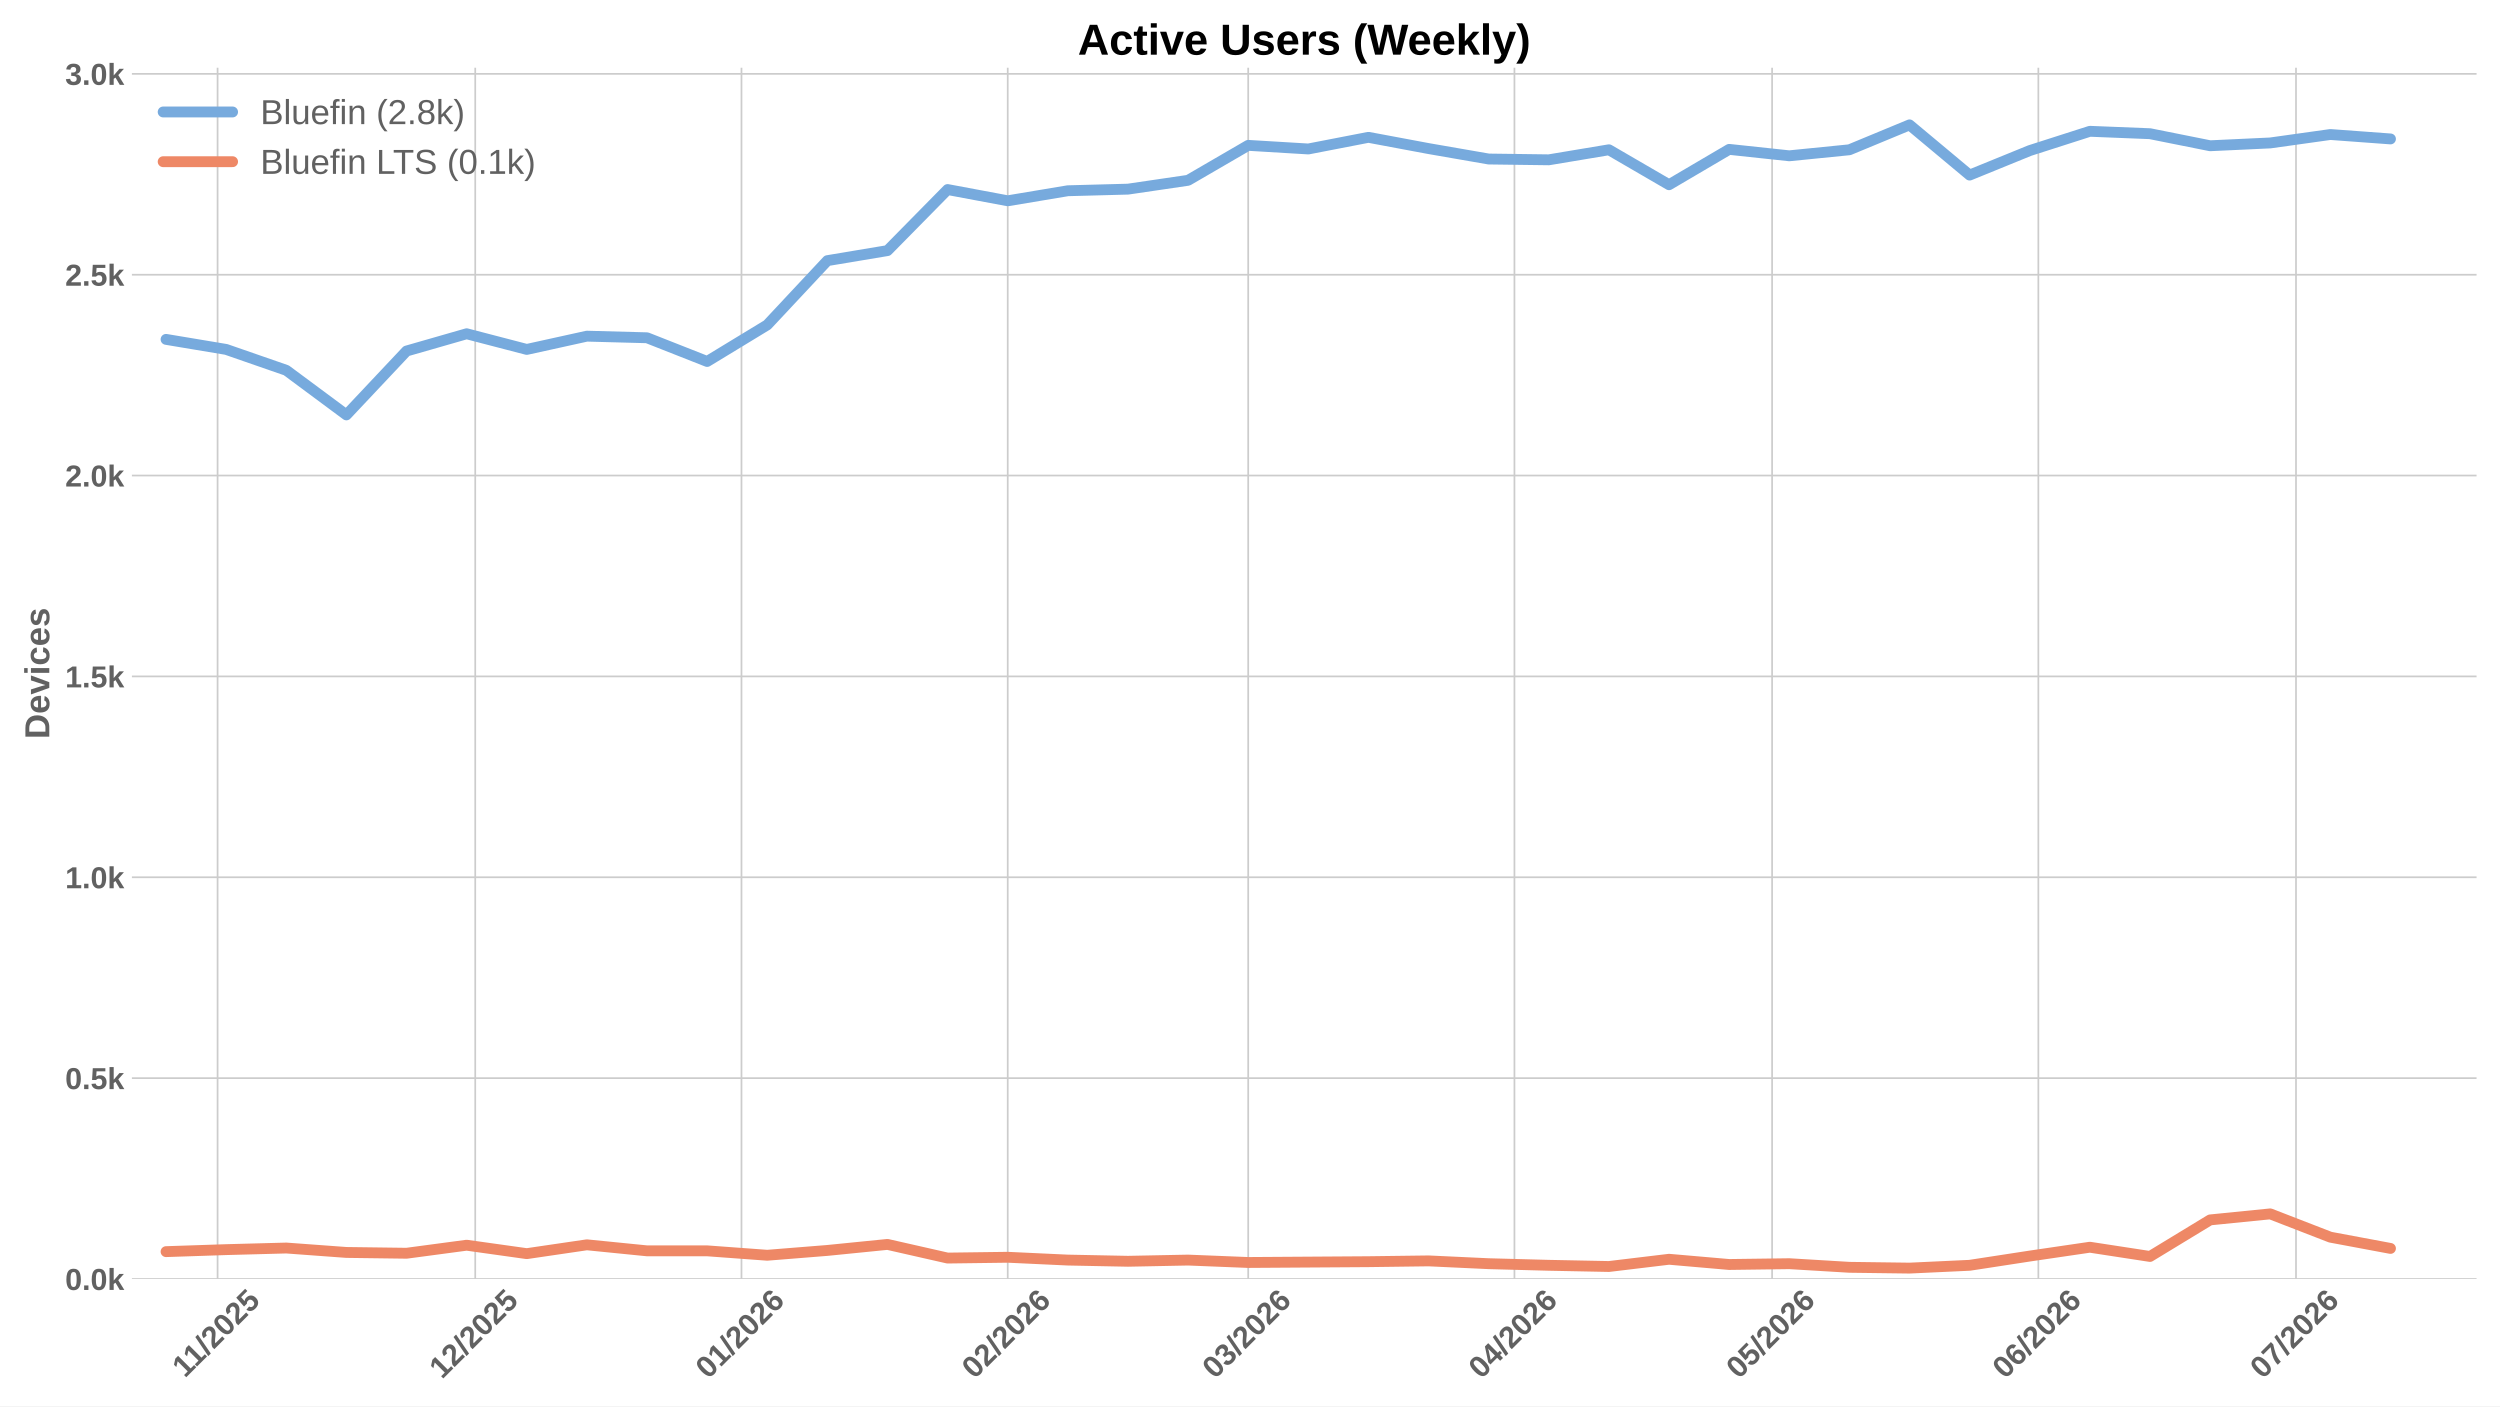
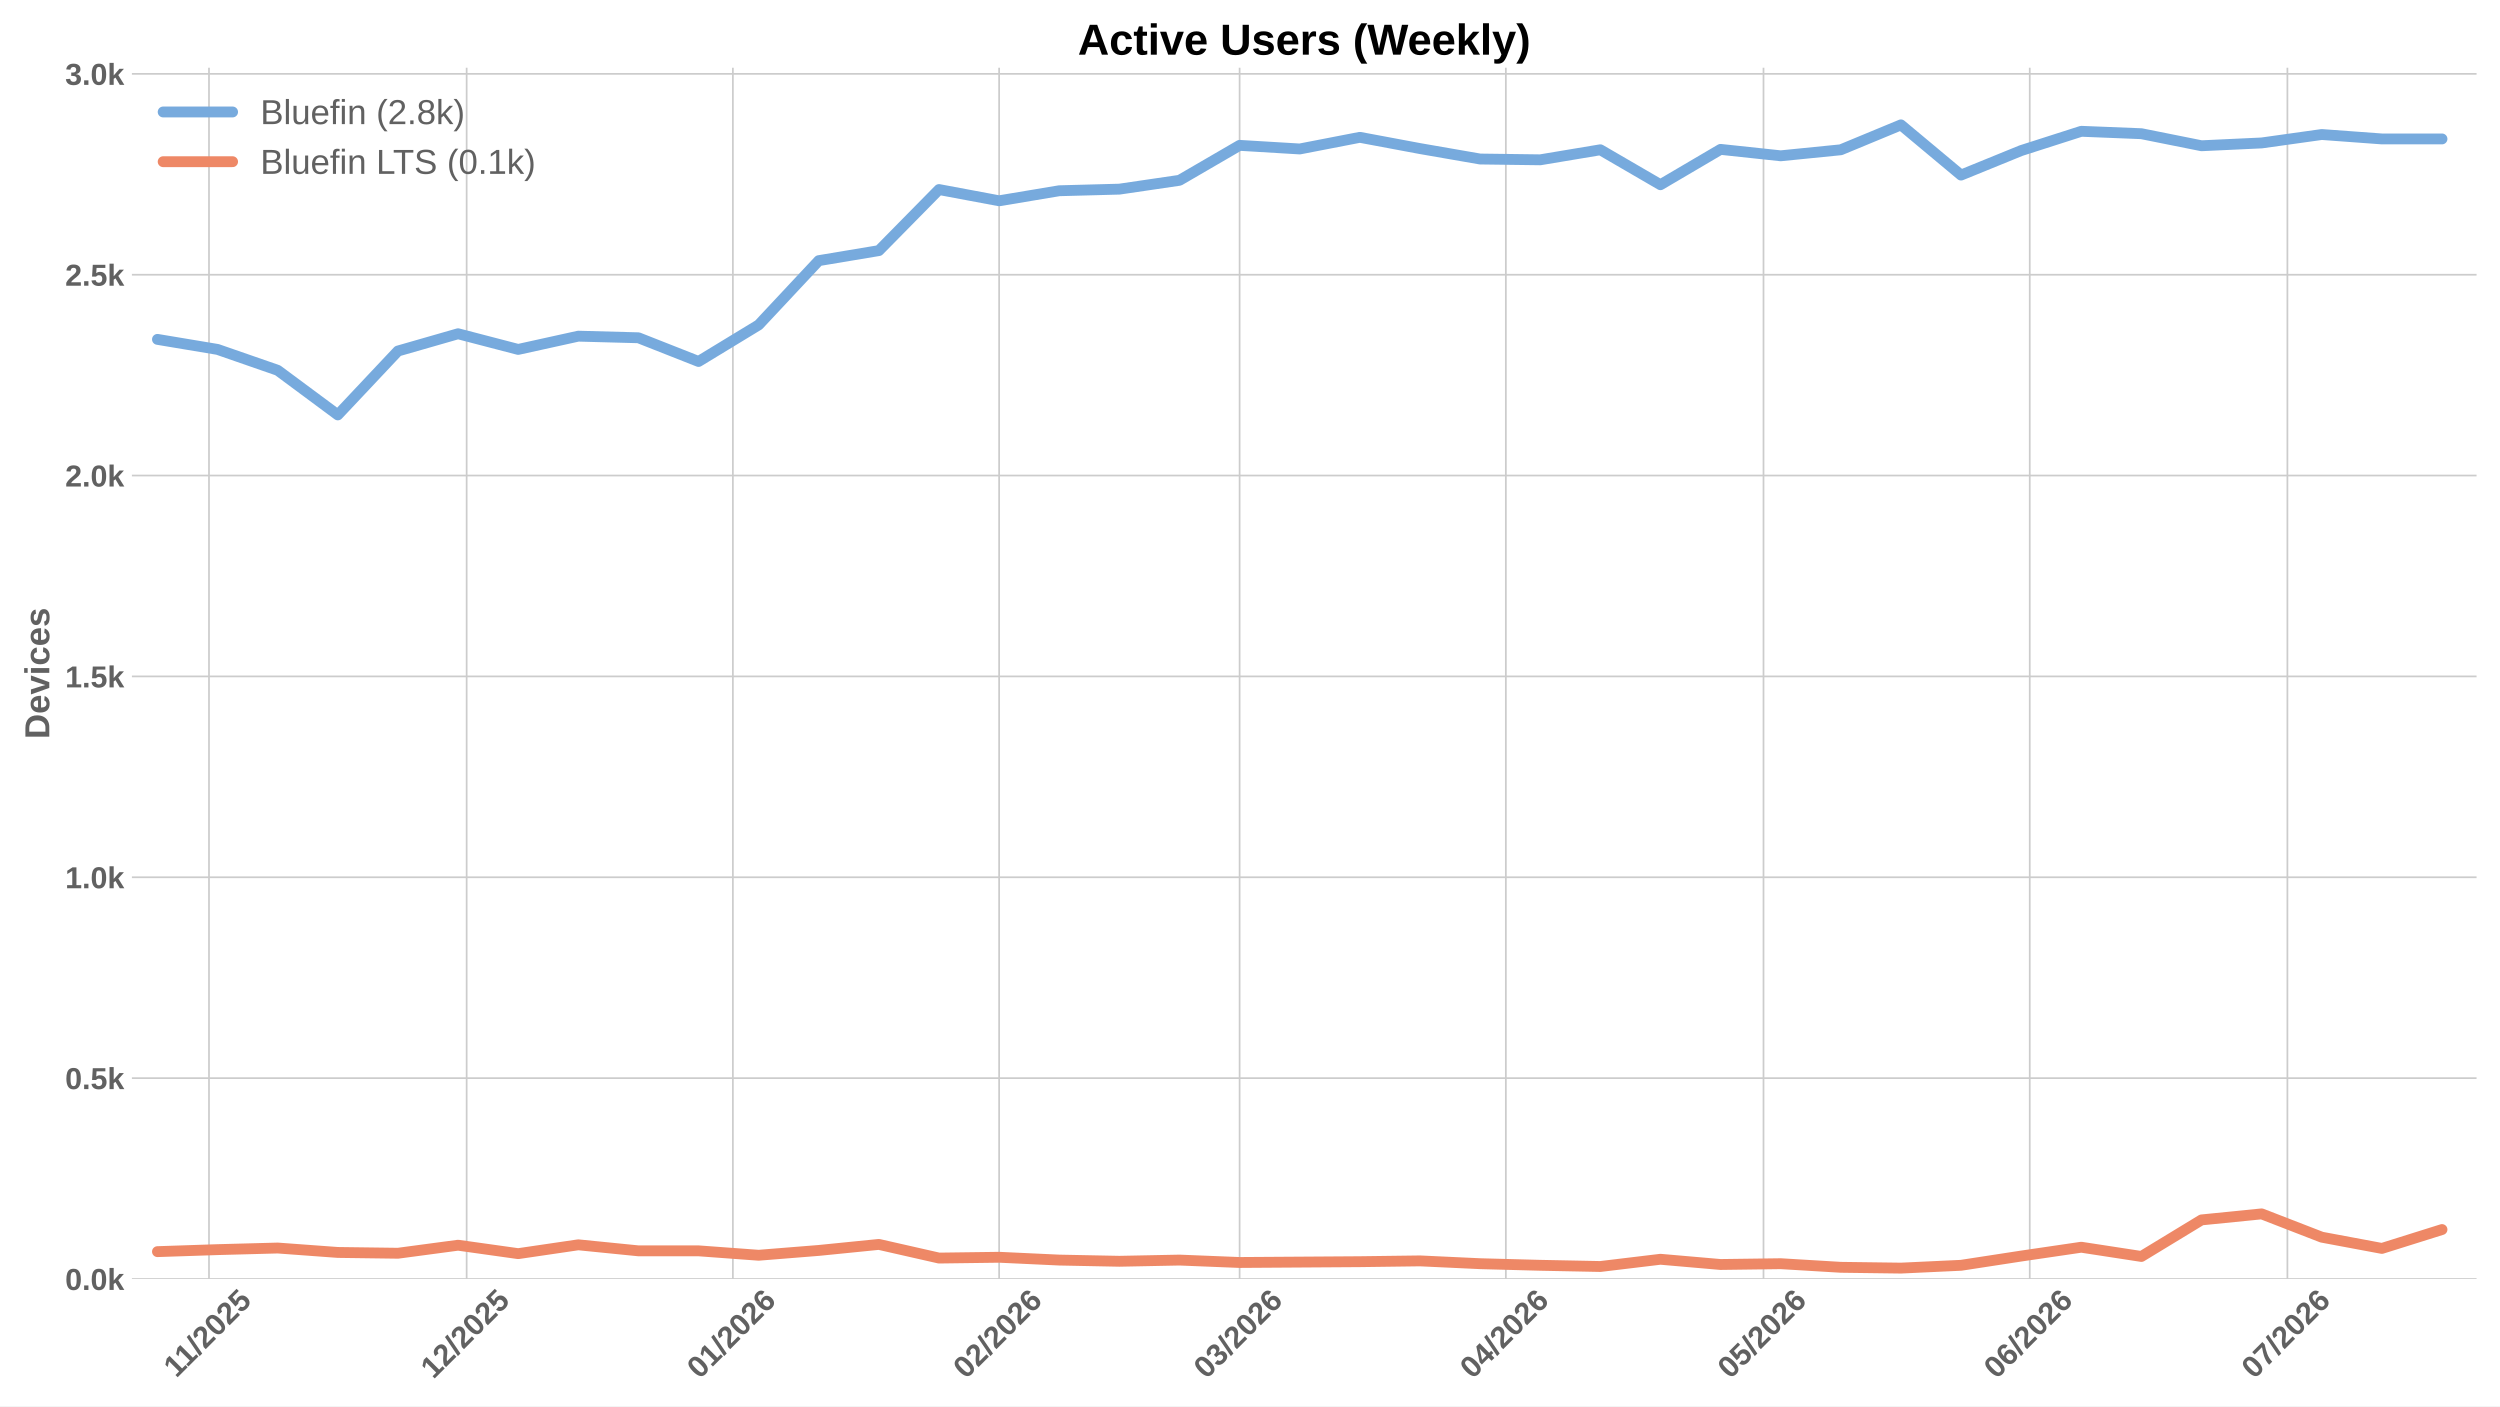
<svg xmlns="http://www.w3.org/2000/svg" xmlns:xlink="http://www.w3.org/1999/xlink" width="1152pt" height="648pt" viewBox="0 0 1152 648" version="1.1">
  <defs>
    <style type="text/css">*{stroke-linejoin: round; stroke-linecap: butt}</style>
  </defs>
  <g id="figure_1">
    <g id="patch_1">
      <path d="M 0 648  L 1152 648  L 1152 0  L 0 0  z " style="fill: #ffffff" />
    </g>
    <g id="axes_1">
      <g id="patch_2">
        <path d="M 60.78 589.343  L 1141.2 589.343  L 1141.2 31.2  L 60.78 31.2  z " style="fill: #ffffff" />
      </g>
      <g id="matplotlib.axis_1">
        <g id="xtick_1">
          <g id="line2d_1">
-             <path d="M 100.262 589.343  L 100.262 31.2  " clip-path="url(#p3556000154)" style="fill: none; stroke: #cccccc; stroke-width: 0.8; stroke-linecap: round" />
+             <path d="M 96.301 589.343  L 96.301 31.2  " clip-path="url(#p2569fd64b0)" style="fill: none; stroke: #cccccc; stroke-width: 0.8; stroke-linecap: round" />
          </g>
          <g id="line2d_2" />
          <g id="text_1">
-             <g style="fill: #616161" transform="translate(85.20426 635.2532) rotate(-45) scale(0.14 -0.14)">
+             <g style="fill: #616161" transform="translate(81.243 635.2532) rotate(-45) scale(0.14 -0.14)">
              <defs>
                <path id="LiberationSans-Bold-31" d="M 403 0  L 403 653  L 1494 653  L 1494 3656  L 438 2997  L 438 3688  L 1541 4403  L 2372 4403  L 2372 653  L 3381 653  L 3381 0  L 403 0  z " transform="scale(0.015625)" />
                <path id="LiberationSans-Bold-2f" d="M 63 -128  L 972 4638  L 1716 4638  L 822 -128  L 63 -128  z " transform="scale(0.015625)" />
                <path id="LiberationSans-Bold-32" d="M 222 0  L 222 609  Q 394 988 711 1347  Q 1028 1706 1509 2097  Q 1972 2472 2158 2715  Q 2344 2959 2344 3194  Q 2344 3769 1766 3769  Q 1484 3769 1336 3617  Q 1188 3466 1144 3163  L 259 3213  Q 334 3825 717 4147  Q 1100 4469 1759 4469  Q 2472 4469 2853 4144  Q 3234 3819 3234 3231  Q 3234 2922 3112 2672  Q 2991 2422 2800 2211  Q 2609 2000 2376 1815  Q 2144 1631 1925 1456  Q 1706 1281 1526 1103  Q 1347 925 1259 722  L 3303 722  L 3303 0  L 222 0  z " transform="scale(0.015625)" />
                <path id="LiberationSans-Bold-30" d="M 3297 2203  Q 3297 1088 2914 512  Q 2531 -63 1766 -63  Q 253 -63 253 2203  Q 253 2994 418 3494  Q 584 3994 915 4231  Q 1247 4469 1791 4469  Q 2572 4469 2934 3903  Q 3297 3338 3297 2203  z M 2416 2203  Q 2416 2813 2356 3150  Q 2297 3488 2165 3634  Q 2034 3781 1784 3781  Q 1519 3781 1383 3632  Q 1247 3484 1189 3148  Q 1131 2813 1131 2203  Q 1131 1600 1192 1261  Q 1253 922 1386 775  Q 1519 628 1772 628  Q 2022 628 2158 783  Q 2294 938 2355 1278  Q 2416 1619 2416 2203  z " transform="scale(0.015625)" />
                <path id="LiberationSans-Bold-35" d="M 3381 1466  Q 3381 766 2945 351  Q 2509 -63 1750 -63  Q 1088 -63 689 235  Q 291 534 197 1100  L 1075 1172  Q 1144 891 1319 762  Q 1494 634 1759 634  Q 2088 634 2283 843  Q 2478 1053 2478 1447  Q 2478 1794 2293 2001  Q 2109 2209 1778 2209  Q 1413 2209 1181 1925  L 325 1925  L 478 4403  L 3125 4403  L 3125 3750  L 1275 3750  L 1203 2638  Q 1522 2919 2000 2919  Q 2628 2919 3004 2528  Q 3381 2138 3381 1466  z " transform="scale(0.015625)" />
              </defs>
              <use xlink:href="#LiberationSans-Bold-31" />
              <use xlink:href="#LiberationSans-Bold-31" transform="translate(50.11523 0)" />
              <use xlink:href="#LiberationSans-Bold-2f" transform="translate(105.7305 0)" />
              <use xlink:href="#LiberationSans-Bold-32" transform="translate(133.5137 0)" />
              <use xlink:href="#LiberationSans-Bold-30" transform="translate(189.1289 0)" />
              <use xlink:href="#LiberationSans-Bold-32" transform="translate(244.7441 0)" />
              <use xlink:href="#LiberationSans-Bold-35" transform="translate(300.3594 0)" />
            </g>
          </g>
        </g>
        <g id="xtick_2">
          <g id="line2d_3">
-             <path d="M 218.99 589.343  L 218.99 31.2  " clip-path="url(#p3556000154)" style="fill: none; stroke: #cccccc; stroke-width: 0.8; stroke-linecap: round" />
+             <path d="M 215.029 589.343  L 215.029 31.2  " clip-path="url(#p2569fd64b0)" style="fill: none; stroke: #cccccc; stroke-width: 0.8; stroke-linecap: round" />
          </g>
          <g id="line2d_4" />
          <g id="text_2">
-             <g style="fill: #616161" transform="translate(203.6595 635.7977) rotate(-45) scale(0.14 -0.14)">
+             <g style="fill: #616161" transform="translate(199.6982 635.7977) rotate(-45) scale(0.14 -0.14)">
              <use xlink:href="#LiberationSans-Bold-31" />
              <use xlink:href="#LiberationSans-Bold-32" transform="translate(55.61523 0)" />
              <use xlink:href="#LiberationSans-Bold-2f" transform="translate(111.2305 0)" />
              <use xlink:href="#LiberationSans-Bold-32" transform="translate(139.0137 0)" />
              <use xlink:href="#LiberationSans-Bold-30" transform="translate(194.6289 0)" />
              <use xlink:href="#LiberationSans-Bold-32" transform="translate(250.2441 0)" />
              <use xlink:href="#LiberationSans-Bold-35" transform="translate(305.8594 0)" />
            </g>
          </g>
        </g>
        <g id="xtick_3">
          <g id="line2d_5">
-             <path d="M 341.675 589.343  L 341.675 31.2  " clip-path="url(#p3556000154)" style="fill: none; stroke: #cccccc; stroke-width: 0.8; stroke-linecap: round" />
+             <path d="M 337.714 589.343  L 337.714 31.2  " clip-path="url(#p2569fd64b0)" style="fill: none; stroke: #cccccc; stroke-width: 0.8; stroke-linecap: round" />
          </g>
          <g id="line2d_6" />
          <g id="text_3">
-             <g style="fill: #616161" transform="translate(326.3446 635.7977) rotate(-45) scale(0.14 -0.14)">
+             <g style="fill: #616161" transform="translate(322.3833 635.7977) rotate(-45) scale(0.14 -0.14)">
              <defs>
                <path id="LiberationSans-Bold-36" d="M 3328 1441  Q 3328 738 2934 337  Q 2541 -63 1847 -63  Q 1069 -63 651 482  Q 234 1028 234 2100  Q 234 3278 657 3873  Q 1081 4469 1869 4469  Q 2428 4469 2751 4222  Q 3075 3975 3209 3456  L 2381 3341  Q 2263 3775 1850 3775  Q 1497 3775 1295 3422  Q 1094 3069 1094 2350  Q 1234 2584 1484 2709  Q 1734 2834 2050 2834  Q 2641 2834 2984 2459  Q 3328 2084 3328 1441  z M 2447 1416  Q 2447 1791 2273 1989  Q 2100 2188 1797 2188  Q 1506 2188 1331 2002  Q 1156 1816 1156 1509  Q 1156 1125 1339 873  Q 1522 622 1819 622  Q 2116 622 2281 833  Q 2447 1044 2447 1416  z " transform="scale(0.015625)" />
              </defs>
              <use xlink:href="#LiberationSans-Bold-30" />
              <use xlink:href="#LiberationSans-Bold-31" transform="translate(55.61523 0)" />
              <use xlink:href="#LiberationSans-Bold-2f" transform="translate(111.2305 0)" />
              <use xlink:href="#LiberationSans-Bold-32" transform="translate(139.0137 0)" />
              <use xlink:href="#LiberationSans-Bold-30" transform="translate(194.6289 0)" />
              <use xlink:href="#LiberationSans-Bold-32" transform="translate(250.2441 0)" />
              <use xlink:href="#LiberationSans-Bold-36" transform="translate(305.8594 0)" />
            </g>
          </g>
        </g>
        <g id="xtick_4">
          <g id="line2d_7">
-             <path d="M 464.36 589.343  L 464.36 31.2  " clip-path="url(#p3556000154)" style="fill: none; stroke: #cccccc; stroke-width: 0.8; stroke-linecap: round" />
+             <path d="M 460.399 589.343  L 460.399 31.2  " clip-path="url(#p2569fd64b0)" style="fill: none; stroke: #cccccc; stroke-width: 0.8; stroke-linecap: round" />
          </g>
          <g id="line2d_8" />
          <g id="text_4">
-             <g style="fill: #616161" transform="translate(449.0296 635.7977) rotate(-45) scale(0.14 -0.14)">
+             <g style="fill: #616161" transform="translate(445.0683 635.7977) rotate(-45) scale(0.14 -0.14)">
              <use xlink:href="#LiberationSans-Bold-30" />
              <use xlink:href="#LiberationSans-Bold-32" transform="translate(55.61523 0)" />
              <use xlink:href="#LiberationSans-Bold-2f" transform="translate(111.2305 0)" />
              <use xlink:href="#LiberationSans-Bold-32" transform="translate(139.0137 0)" />
              <use xlink:href="#LiberationSans-Bold-30" transform="translate(194.6289 0)" />
              <use xlink:href="#LiberationSans-Bold-32" transform="translate(250.2441 0)" />
              <use xlink:href="#LiberationSans-Bold-36" transform="translate(305.8594 0)" />
            </g>
          </g>
        </g>
        <g id="xtick_5">
          <g id="line2d_9">
-             <path d="M 575.172 589.343  L 575.172 31.2  " clip-path="url(#p3556000154)" style="fill: none; stroke: #cccccc; stroke-width: 0.8; stroke-linecap: round" />
+             <path d="M 571.211 589.343  L 571.211 31.2  " clip-path="url(#p2569fd64b0)" style="fill: none; stroke: #cccccc; stroke-width: 0.8; stroke-linecap: round" />
          </g>
          <g id="line2d_10" />
          <g id="text_5">
-             <g style="fill: #616161" transform="translate(559.8419 635.7977) rotate(-45) scale(0.14 -0.14)">
+             <g style="fill: #616161" transform="translate(555.8807 635.7977) rotate(-45) scale(0.14 -0.14)">
              <defs>
                <path id="LiberationSans-Bold-33" d="M 3328 1222  Q 3328 603 2922 265  Q 2516 -72 1766 -72  Q 1056 -72 637 254  Q 219 581 147 1197  L 1041 1275  Q 1125 641 1763 641  Q 2078 641 2253 797  Q 2428 953 2428 1275  Q 2428 1569 2215 1725  Q 2003 1881 1584 1881  L 1278 1881  L 1278 2591  L 1566 2591  Q 1944 2591 2134 2745  Q 2325 2900 2325 3188  Q 2325 3459 2173 3614  Q 2022 3769 1731 3769  Q 1459 3769 1292 3619  Q 1125 3469 1100 3194  L 222 3256  Q 291 3825 694 4147  Q 1097 4469 1747 4469  Q 2438 4469 2827 4158  Q 3216 3847 3216 3297  Q 3216 2884 2973 2618  Q 2731 2353 2275 2266  L 2275 2253  Q 2781 2194 3054 1920  Q 3328 1647 3328 1222  z " transform="scale(0.015625)" />
              </defs>
              <use xlink:href="#LiberationSans-Bold-30" />
              <use xlink:href="#LiberationSans-Bold-33" transform="translate(55.61523 0)" />
              <use xlink:href="#LiberationSans-Bold-2f" transform="translate(111.2305 0)" />
              <use xlink:href="#LiberationSans-Bold-32" transform="translate(139.0137 0)" />
              <use xlink:href="#LiberationSans-Bold-30" transform="translate(194.6289 0)" />
              <use xlink:href="#LiberationSans-Bold-32" transform="translate(250.2441 0)" />
              <use xlink:href="#LiberationSans-Bold-36" transform="translate(305.8594 0)" />
            </g>
          </g>
        </g>
        <g id="xtick_6">
          <g id="line2d_11">
-             <path d="M 697.857 589.343  L 697.857 31.2  " clip-path="url(#p3556000154)" style="fill: none; stroke: #cccccc; stroke-width: 0.8; stroke-linecap: round" />
+             <path d="M 693.896 589.343  L 693.896 31.2  " clip-path="url(#p2569fd64b0)" style="fill: none; stroke: #cccccc; stroke-width: 0.8; stroke-linecap: round" />
          </g>
          <g id="line2d_12" />
          <g id="text_6">
-             <g style="fill: #616161" transform="translate(682.527 635.7977) rotate(-45) scale(0.14 -0.14)">
+             <g style="fill: #616161" transform="translate(678.5657 635.7977) rotate(-45) scale(0.14 -0.14)">
              <defs>
                <path id="LiberationSans-Bold-34" d="M 2938 897  L 2938 0  L 2100 0  L 2100 897  L 97 897  L 97 1556  L 1956 4403  L 2938 4403  L 2938 1550  L 3525 1550  L 3525 897  L 2938 897  z M 2100 2991  Q 2100 3159 2111 3356  Q 2122 3553 2128 3609  Q 2047 3434 1834 3103  L 813 1550  L 2100 1550  L 2100 2991  z " transform="scale(0.015625)" />
              </defs>
              <use xlink:href="#LiberationSans-Bold-30" />
              <use xlink:href="#LiberationSans-Bold-34" transform="translate(55.61523 0)" />
              <use xlink:href="#LiberationSans-Bold-2f" transform="translate(111.2305 0)" />
              <use xlink:href="#LiberationSans-Bold-32" transform="translate(139.0137 0)" />
              <use xlink:href="#LiberationSans-Bold-30" transform="translate(194.6289 0)" />
              <use xlink:href="#LiberationSans-Bold-32" transform="translate(250.2441 0)" />
              <use xlink:href="#LiberationSans-Bold-36" transform="translate(305.8594 0)" />
            </g>
          </g>
        </g>
        <g id="xtick_7">
          <g id="line2d_13">
-             <path d="M 816.585 589.343  L 816.585 31.2  " clip-path="url(#p3556000154)" style="fill: none; stroke: #cccccc; stroke-width: 0.8; stroke-linecap: round" />
+             <path d="M 812.623 589.343  L 812.623 31.2  " clip-path="url(#p2569fd64b0)" style="fill: none; stroke: #cccccc; stroke-width: 0.8; stroke-linecap: round" />
          </g>
          <g id="line2d_14" />
          <g id="text_7">
-             <g style="fill: #616161" transform="translate(801.2544 635.7977) rotate(-45) scale(0.14 -0.14)">
+             <g style="fill: #616161" transform="translate(797.2932 635.7977) rotate(-45) scale(0.14 -0.14)">
              <use xlink:href="#LiberationSans-Bold-30" />
              <use xlink:href="#LiberationSans-Bold-35" transform="translate(55.61523 0)" />
              <use xlink:href="#LiberationSans-Bold-2f" transform="translate(111.2305 0)" />
              <use xlink:href="#LiberationSans-Bold-32" transform="translate(139.0137 0)" />
              <use xlink:href="#LiberationSans-Bold-30" transform="translate(194.6289 0)" />
              <use xlink:href="#LiberationSans-Bold-32" transform="translate(250.2441 0)" />
              <use xlink:href="#LiberationSans-Bold-36" transform="translate(305.8594 0)" />
            </g>
          </g>
        </g>
        <g id="xtick_8">
          <g id="line2d_15">
-             <path d="M 939.27 589.343  L 939.27 31.2  " clip-path="url(#p3556000154)" style="fill: none; stroke: #cccccc; stroke-width: 0.8; stroke-linecap: round" />
+             <path d="M 935.309 589.343  L 935.309 31.2  " clip-path="url(#p2569fd64b0)" style="fill: none; stroke: #cccccc; stroke-width: 0.8; stroke-linecap: round" />
          </g>
          <g id="line2d_16" />
          <g id="text_8">
-             <g style="fill: #616161" transform="translate(923.9395 635.7977) rotate(-45) scale(0.14 -0.14)">
+             <g style="fill: #616161" transform="translate(919.9782 635.7977) rotate(-45) scale(0.14 -0.14)">
              <use xlink:href="#LiberationSans-Bold-30" />
              <use xlink:href="#LiberationSans-Bold-36" transform="translate(55.61523 0)" />
              <use xlink:href="#LiberationSans-Bold-2f" transform="translate(111.2305 0)" />
              <use xlink:href="#LiberationSans-Bold-32" transform="translate(139.0137 0)" />
              <use xlink:href="#LiberationSans-Bold-30" transform="translate(194.6289 0)" />
              <use xlink:href="#LiberationSans-Bold-32" transform="translate(250.2441 0)" />
              <use xlink:href="#LiberationSans-Bold-36" transform="translate(305.8594 0)" />
            </g>
          </g>
        </g>
        <g id="xtick_9">
          <g id="line2d_17">
-             <path d="M 1057.997 589.343  L 1057.997 31.2  " clip-path="url(#p3556000154)" style="fill: none; stroke: #cccccc; stroke-width: 0.8; stroke-linecap: round" />
+             <path d="M 1054.036 589.343  L 1054.036 31.2  " clip-path="url(#p2569fd64b0)" style="fill: none; stroke: #cccccc; stroke-width: 0.8; stroke-linecap: round" />
          </g>
          <g id="line2d_18" />
          <g id="text_9">
-             <g style="fill: #616161" transform="translate(1042.667 635.7977) rotate(-45) scale(0.14 -0.14)">
+             <g style="fill: #616161" transform="translate(1038.706 635.7977) rotate(-45) scale(0.14 -0.14)">
              <defs>
                <path id="LiberationSans-Bold-37" d="M 3278 3706  Q 2981 3238 2717 2797  Q 2453 2356 2256 1911  Q 2059 1466 1945 995  Q 1831 525 1831 0  L 916 0  Q 916 550 1059 1064  Q 1203 1578 1475 2111  Q 1747 2644 2463 3681  L 275 3681  L 275 4403  L 3278 4403  L 3278 3706  z " transform="scale(0.015625)" />
              </defs>
              <use xlink:href="#LiberationSans-Bold-30" />
              <use xlink:href="#LiberationSans-Bold-37" transform="translate(55.61523 0)" />
              <use xlink:href="#LiberationSans-Bold-2f" transform="translate(111.2305 0)" />
              <use xlink:href="#LiberationSans-Bold-32" transform="translate(139.0137 0)" />
              <use xlink:href="#LiberationSans-Bold-30" transform="translate(194.6289 0)" />
              <use xlink:href="#LiberationSans-Bold-32" transform="translate(250.2441 0)" />
              <use xlink:href="#LiberationSans-Bold-36" transform="translate(305.8594 0)" />
            </g>
          </g>
        </g>
      </g>
      <g id="matplotlib.axis_2">
        <g id="ytick_1">
          <g id="line2d_19">
-             <path d="M 60.78 589.343  L 1141.2 589.343  " clip-path="url(#p3556000154)" style="fill: none; stroke: #cccccc; stroke-width: 0.8; stroke-linecap: round" />
+             <path d="M 60.78 589.343  L 1141.2 589.343  " clip-path="url(#p2569fd64b0)" style="fill: none; stroke: #cccccc; stroke-width: 0.8; stroke-linecap: round" />
          </g>
          <g id="line2d_20" />
          <g id="text_10">
            <g style="fill: #616161" transform="translate(30.03469 594.416) scale(0.14 -0.14)">
              <defs>
                <path id="LiberationSans-Bold-2e" d="M 434 0  L 434 953  L 1338 953  L 1338 0  L 434 0  z " transform="scale(0.015625)" />
                <path id="LiberationSans-Bold-6b" d="M 2606 0  L 1703 1531  L 1325 1269  L 1325 0  L 447 0  L 447 4638  L 1325 4638  L 1325 1981  L 2531 3381  L 3475 3381  L 2288 2063  L 3566 0  L 2606 0  z " transform="scale(0.015625)" />
              </defs>
              <use xlink:href="#LiberationSans-Bold-30" />
              <use xlink:href="#LiberationSans-Bold-2e" transform="translate(55.61523 0)" />
              <use xlink:href="#LiberationSans-Bold-30" transform="translate(83.39844 0)" />
              <use xlink:href="#LiberationSans-Bold-6b" transform="translate(139.0137 0)" />
            </g>
          </g>
        </g>
        <g id="ytick_2">
          <g id="line2d_21">
-             <path d="M 60.78 496.791  L 1141.2 496.791  " clip-path="url(#p3556000154)" style="fill: none; stroke: #cccccc; stroke-width: 0.8; stroke-linecap: round" />
+             <path d="M 60.78 496.791  L 1141.2 496.791  " clip-path="url(#p2569fd64b0)" style="fill: none; stroke: #cccccc; stroke-width: 0.8; stroke-linecap: round" />
          </g>
          <g id="line2d_22" />
          <g id="text_11">
            <g style="fill: #616161" transform="translate(30.03469 501.8642) scale(0.14 -0.14)">
              <use xlink:href="#LiberationSans-Bold-30" />
              <use xlink:href="#LiberationSans-Bold-2e" transform="translate(55.61523 0)" />
              <use xlink:href="#LiberationSans-Bold-35" transform="translate(83.39844 0)" />
              <use xlink:href="#LiberationSans-Bold-6b" transform="translate(139.0137 0)" />
            </g>
          </g>
        </g>
        <g id="ytick_3">
          <g id="line2d_23">
-             <path d="M 60.78 404.239  L 1141.2 404.239  " clip-path="url(#p3556000154)" style="fill: none; stroke: #cccccc; stroke-width: 0.8; stroke-linecap: round" />
+             <path d="M 60.78 404.239  L 1141.2 404.239  " clip-path="url(#p2569fd64b0)" style="fill: none; stroke: #cccccc; stroke-width: 0.8; stroke-linecap: round" />
          </g>
          <g id="line2d_24" />
          <g id="text_12">
            <g style="fill: #616161" transform="translate(30.03469 409.3123) scale(0.14 -0.14)">
              <use xlink:href="#LiberationSans-Bold-31" />
              <use xlink:href="#LiberationSans-Bold-2e" transform="translate(55.61523 0)" />
              <use xlink:href="#LiberationSans-Bold-30" transform="translate(83.39844 0)" />
              <use xlink:href="#LiberationSans-Bold-6b" transform="translate(139.0137 0)" />
            </g>
          </g>
        </g>
        <g id="ytick_4">
          <g id="line2d_25">
-             <path d="M 60.78 311.688  L 1141.2 311.688  " clip-path="url(#p3556000154)" style="fill: none; stroke: #cccccc; stroke-width: 0.8; stroke-linecap: round" />
+             <path d="M 60.78 311.688  L 1141.2 311.688  " clip-path="url(#p2569fd64b0)" style="fill: none; stroke: #cccccc; stroke-width: 0.8; stroke-linecap: round" />
          </g>
          <g id="line2d_26" />
          <g id="text_13">
            <g style="fill: #616161" transform="translate(30.03469 316.7605) scale(0.14 -0.14)">
              <use xlink:href="#LiberationSans-Bold-31" />
              <use xlink:href="#LiberationSans-Bold-2e" transform="translate(55.61523 0)" />
              <use xlink:href="#LiberationSans-Bold-35" transform="translate(83.39844 0)" />
              <use xlink:href="#LiberationSans-Bold-6b" transform="translate(139.0137 0)" />
            </g>
          </g>
        </g>
        <g id="ytick_5">
          <g id="line2d_27">
-             <path d="M 60.78 219.136  L 1141.2 219.136  " clip-path="url(#p3556000154)" style="fill: none; stroke: #cccccc; stroke-width: 0.8; stroke-linecap: round" />
+             <path d="M 60.78 219.136  L 1141.2 219.136  " clip-path="url(#p2569fd64b0)" style="fill: none; stroke: #cccccc; stroke-width: 0.8; stroke-linecap: round" />
          </g>
          <g id="line2d_28" />
          <g id="text_14">
            <g style="fill: #616161" transform="translate(30.03469 224.2086) scale(0.14 -0.14)">
              <use xlink:href="#LiberationSans-Bold-32" />
              <use xlink:href="#LiberationSans-Bold-2e" transform="translate(55.61523 0)" />
              <use xlink:href="#LiberationSans-Bold-30" transform="translate(83.39844 0)" />
              <use xlink:href="#LiberationSans-Bold-6b" transform="translate(139.0137 0)" />
            </g>
          </g>
        </g>
        <g id="ytick_6">
          <g id="line2d_29">
-             <path d="M 60.78 126.584  L 1141.2 126.584  " clip-path="url(#p3556000154)" style="fill: none; stroke: #cccccc; stroke-width: 0.8; stroke-linecap: round" />
+             <path d="M 60.78 126.584  L 1141.2 126.584  " clip-path="url(#p2569fd64b0)" style="fill: none; stroke: #cccccc; stroke-width: 0.8; stroke-linecap: round" />
          </g>
          <g id="line2d_30" />
          <g id="text_15">
            <g style="fill: #616161" transform="translate(30.03469 131.6567) scale(0.14 -0.14)">
              <use xlink:href="#LiberationSans-Bold-32" />
              <use xlink:href="#LiberationSans-Bold-2e" transform="translate(55.61523 0)" />
              <use xlink:href="#LiberationSans-Bold-35" transform="translate(83.39844 0)" />
              <use xlink:href="#LiberationSans-Bold-6b" transform="translate(139.0137 0)" />
            </g>
          </g>
        </g>
        <g id="ytick_7">
          <g id="line2d_31">
-             <path d="M 60.78 34.032  L 1141.2 34.032  " clip-path="url(#p3556000154)" style="fill: none; stroke: #cccccc; stroke-width: 0.8; stroke-linecap: round" />
+             <path d="M 60.78 34.032  L 1141.2 34.032  " clip-path="url(#p2569fd64b0)" style="fill: none; stroke: #cccccc; stroke-width: 0.8; stroke-linecap: round" />
          </g>
          <g id="line2d_32" />
          <g id="text_16">
            <g style="fill: #616161" transform="translate(30.03469 39.1049) scale(0.14 -0.14)">
              <use xlink:href="#LiberationSans-Bold-33" />
              <use xlink:href="#LiberationSans-Bold-2e" transform="translate(55.61523 0)" />
              <use xlink:href="#LiberationSans-Bold-30" transform="translate(83.39844 0)" />
              <use xlink:href="#LiberationSans-Bold-6b" transform="translate(139.0137 0)" />
            </g>
          </g>
        </g>
        <g id="text_17">
          <g style="fill: #616161" transform="translate(22.71469 340.5153) rotate(-90) scale(0.16 -0.16)">
            <defs>
              <path id="LiberationSans-Bold-44" d="M 4353 2234  Q 4353 1553 4086 1045  Q 3819 538 3330 269  Q 2841 0 2209 0  L 428 0  L 428 4403  L 2022 4403  Q 3134 4403 3743 3842  Q 4353 3281 4353 2234  z M 3425 2234  Q 3425 2944 3056 3317  Q 2688 3691 2003 3691  L 1350 3691  L 1350 713  L 2131 713  Q 2725 713 3075 1122  Q 3425 1531 3425 2234  z " transform="scale(0.015625)" />
              <path id="LiberationSans-Bold-65" d="M 1831 -63  Q 1069 -63 659 389  Q 250 841 250 1706  Q 250 2544 665 2994  Q 1081 3444 1844 3444  Q 2572 3444 2956 2961  Q 3341 2478 3341 1547  L 3341 1522  L 1172 1522  Q 1172 1028 1355 776  Q 1538 525 1875 525  Q 2341 525 2463 928  L 3291 856  Q 2931 -63 1831 -63  z M 1831 2891  Q 1522 2891 1355 2675  Q 1188 2459 1178 2072  L 2491 2072  Q 2466 2481 2294 2686  Q 2122 2891 1831 2891  z " transform="scale(0.015625)" />
              <path id="LiberationSans-Bold-76" d="M 2284 0  L 1234 0  L 25 3381  L 953 3381  L 1544 1491  Q 1591 1334 1766 709  Q 1797 838 1894 1159  Q 1991 1481 2613 3381  L 3531 3381  L 2284 0  z " transform="scale(0.015625)" />
              <path id="LiberationSans-Bold-69" d="M 447 3991  L 447 4638  L 1325 4638  L 1325 3991  L 447 3991  z M 447 0  L 447 3381  L 1325 3381  L 1325 0  L 447 0  z " transform="scale(0.015625)" />
              <path id="LiberationSans-Bold-63" d="M 1856 -63  Q 1088 -63 669 395  Q 250 853 250 1672  Q 250 2509 672 2976  Q 1094 3444 1869 3444  Q 2466 3444 2856 3144  Q 3247 2844 3347 2316  L 2463 2272  Q 2425 2531 2275 2686  Q 2125 2841 1850 2841  Q 1172 2841 1172 1706  Q 1172 538 1863 538  Q 2113 538 2281 695  Q 2450 853 2491 1166  L 3372 1125  Q 3325 778 3123 506  Q 2922 234 2594 85  Q 2266 -63 1856 -63  z " transform="scale(0.015625)" />
              <path id="LiberationSans-Bold-73" d="M 3297 988  Q 3297 497 2895 217  Q 2494 -63 1784 -63  Q 1088 -63 717 157  Q 347 378 225 844  L 997 959  Q 1063 719 1223 619  Q 1384 519 1784 519  Q 2153 519 2322 612  Q 2491 706 2491 906  Q 2491 1069 2355 1164  Q 2219 1259 1894 1325  Q 1150 1472 890 1598  Q 631 1725 495 1926  Q 359 2128 359 2422  Q 359 2906 732 3176  Q 1106 3447 1791 3447  Q 2394 3447 2761 3212  Q 3128 2978 3219 2534  L 2441 2453  Q 2403 2659 2256 2761  Q 2109 2863 1791 2863  Q 1478 2863 1322 2783  Q 1166 2703 1166 2516  Q 1166 2369 1286 2283  Q 1406 2197 1691 2141  Q 2088 2059 2395 1973  Q 2703 1888 2889 1769  Q 3075 1650 3186 1464  Q 3297 1278 3297 988  z " transform="scale(0.015625)" />
            </defs>
            <use xlink:href="#LiberationSans-Bold-44" />
            <use xlink:href="#LiberationSans-Bold-65" transform="translate(72.2168 0)" />
            <use xlink:href="#LiberationSans-Bold-76" transform="translate(127.832 0)" />
            <use xlink:href="#LiberationSans-Bold-69" transform="translate(183.4473 0)" />
            <use xlink:href="#LiberationSans-Bold-63" transform="translate(211.2305 0)" />
            <use xlink:href="#LiberationSans-Bold-65" transform="translate(266.8457 0)" />
            <use xlink:href="#LiberationSans-Bold-73" transform="translate(322.4609 0)" />
          </g>
        </g>
      </g>
      <g id="line2d_33">
-         <path d="M 76.517 156.386  L 104.22 161.013  L 131.923 170.639  L 159.626 191.185  L 187.329 161.754  L 215.032 153.794  L 242.735 161.013  L 270.438 154.905  L 298.141 155.645  L 325.845 166.566  L 353.548 149.722  L 381.251 120.105  L 408.954 115.478  L 436.657 87.342  L 464.36 92.525  L 492.063 87.897  L 519.766 87.157  L 547.469 83.085  L 575.172 66.981  L 602.875 68.646  L 630.578 63.278  L 658.281 68.461  L 685.985 73.274  L 713.688 73.644  L 741.391 69.017  L 769.094 85.121  L 796.797 68.832  L 824.5 71.793  L 852.203 69.017  L 879.906 57.54  L 907.609 80.678  L 935.312 69.387  L 963.015 60.502  L 990.718 61.613  L 1018.421 67.166  L 1046.125 65.87  L 1073.828 61.983  L 1101.531 64.019  " clip-path="url(#p3556000154)" style="fill: none; stroke: #77aadd; stroke-width: 5; stroke-linecap: round" />
+         <path d="M 72.556 156.386  L 100.259 161.013  L 127.962 170.639  L 155.665 191.185  L 183.368 161.754  L 211.071 153.794  L 238.774 161.013  L 266.477 154.905  L 294.18 155.645  L 321.883 166.566  L 349.586 149.722  L 377.289 120.105  L 404.992 115.478  L 432.696 87.342  L 460.399 92.525  L 488.102 87.897  L 515.805 87.157  L 543.508 83.085  L 571.211 66.981  L 598.914 68.646  L 626.617 63.278  L 654.32 68.461  L 682.023 73.274  L 709.726 73.644  L 737.429 69.017  L 765.132 85.121  L 792.836 68.832  L 820.539 71.793  L 848.242 69.017  L 875.945 57.54  L 903.648 80.678  L 931.351 69.387  L 959.054 60.502  L 986.757 61.613  L 1014.46 67.166  L 1042.163 65.87  L 1069.866 61.983  L 1097.569 64.019  L 1125.272 64.019  " clip-path="url(#p2569fd64b0)" style="fill: none; stroke: #77aadd; stroke-width: 5; stroke-linecap: round" />
      </g>
      <g id="line2d_34">
-         <path d="M 76.517 576.756  L 104.22 575.831  L 131.923 575.09  L 159.626 577.126  L 187.329 577.497  L 215.032 573.794  L 242.735 577.682  L 270.438 573.609  L 298.141 576.386  L 325.845 576.386  L 353.548 578.422  L 381.251 576.201  L 408.954 573.424  L 436.657 579.718  L 464.36 579.348  L 492.063 580.643  L 519.766 581.199  L 547.469 580.643  L 575.172 581.754  L 602.875 581.569  L 630.578 581.384  L 658.281 581.014  L 685.985 582.309  L 713.688 583.05  L 741.391 583.605  L 769.094 580.273  L 796.797 582.679  L 824.5 582.309  L 852.203 583.975  L 879.906 584.345  L 907.609 583.05  L 935.312 578.792  L 963.015 574.72  L 990.718 578.977  L 1018.421 562.133  L 1046.125 559.356  L 1073.828 570.092  L 1101.531 575.275  " clip-path="url(#p3556000154)" style="fill: none; stroke: #ee8866; stroke-width: 5; stroke-linecap: round" />
+         <path d="M 72.556 576.756  L 100.259 575.831  L 127.962 575.09  L 155.665 577.126  L 183.368 577.497  L 211.071 573.794  L 238.774 577.682  L 266.477 573.609  L 294.18 576.386  L 321.883 576.386  L 349.586 578.422  L 377.289 576.201  L 404.992 573.424  L 432.696 579.718  L 460.399 579.348  L 488.102 580.643  L 515.805 581.199  L 543.508 580.643  L 571.211 581.754  L 598.914 581.569  L 626.617 581.384  L 654.32 581.014  L 682.023 582.309  L 709.726 583.05  L 737.429 583.605  L 765.132 580.273  L 792.836 582.679  L 820.539 582.309  L 848.242 583.975  L 875.945 584.345  L 903.648 583.05  L 931.351 578.792  L 959.054 574.72  L 986.757 578.977  L 1014.46 562.133  L 1042.163 559.356  L 1069.866 570.092  L 1097.569 575.275  L 1125.272 566.575  " clip-path="url(#p2569fd64b0)" style="fill: none; stroke: #ee8866; stroke-width: 5; stroke-linecap: round" />
      </g>
      <g id="patch_3">
        <path d="M 60.78 589.343  L 60.78 31.2  " style="fill: none" />
      </g>
      <g id="patch_4">
        <path d="M 1141.2 589.343  L 1141.2 31.2  " style="fill: none" />
      </g>
      <g id="patch_5">
        <path d="M 60.78 589.343  L 1141.2 589.343  " style="fill: none" />
      </g>
      <g id="patch_6">
        <path d="M 60.78 31.2  L 1141.2 31.2  " style="fill: none" />
      </g>
      <g id="text_18">
        <g transform="translate(496.6791 25.2) scale(0.2 -0.2)">
          <defs>
            <path id="LiberationSans-Bold-41" d="M 3541 0  L 3150 1125  L 1472 1125  L 1081 0  L 159 0  L 1766 4403  L 2853 4403  L 4453 0  L 3541 0  z M 2309 3725  L 2291 3656  Q 2259 3544 2215 3400  Q 2172 3256 1678 1819  L 2944 1819  L 2509 3084  L 2375 3509  L 2309 3725  z " transform="scale(0.015625)" />
            <path id="LiberationSans-Bold-74" d="M 1313 -56  Q 925 -56 715 155  Q 506 366 506 794  L 506 2788  L 78 2788  L 78 3381  L 550 3381  L 825 4175  L 1375 4175  L 1375 3381  L 2016 3381  L 2016 2788  L 1375 2788  L 1375 1031  Q 1375 784 1469 667  Q 1563 550 1759 550  Q 1863 550 2053 594  L 2053 50  Q 1728 -56 1313 -56  z " transform="scale(0.015625)" />
            <path id="LiberationSans-Bold-20" transform="scale(0.015625)" />
            <path id="LiberationSans-Bold-55" d="M 2259 -63  Q 1350 -63 867 381  Q 384 825 384 1650  L 384 4403  L 1306 4403  L 1306 1722  Q 1306 1200 1554 929  Q 1803 659 2284 659  Q 2778 659 3043 942  Q 3309 1225 3309 1753  L 3309 4403  L 4231 4403  L 4231 1697  Q 4231 859 3714 398  Q 3197 -63 2259 -63  z " transform="scale(0.015625)" />
            <path id="LiberationSans-Bold-72" d="M 447 0  L 447 2588  Q 447 2866 439 3052  Q 431 3238 422 3381  L 1259 3381  Q 1269 3325 1284 3039  Q 1300 2753 1300 2659  L 1313 2659  Q 1441 3016 1541 3161  Q 1641 3306 1778 3376  Q 1916 3447 2122 3447  Q 2291 3447 2394 3400  L 2394 2666  Q 2181 2713 2019 2713  Q 1691 2713 1508 2447  Q 1325 2181 1325 1659  L 1325 0  L 447 0  z " transform="scale(0.015625)" />
            <path id="LiberationSans-Bold-28" d="M 1247 -1328  Q 756 -622 537 81  Q 319 784 319 1659  Q 319 2531 537 3232  Q 756 3934 1247 4638  L 2125 4638  Q 1631 3925 1407 3219  Q 1184 2513 1184 1656  Q 1184 803 1406 101  Q 1628 -600 2125 -1328  L 1247 -1328  z " transform="scale(0.015625)" />
            <path id="LiberationSans-Bold-57" d="M 4897 0  L 3803 0  L 3206 2547  Q 3097 2997 3022 3488  Q 2947 3078 2900 2864  Q 2853 2650 2234 0  L 1141 0  L 6 4403  L 941 4403  L 1578 1559  L 1722 872  Q 1809 1306 1892 1701  Q 1975 2097 2516 4403  L 3547 4403  L 4103 2059  Q 4169 1797 4325 872  L 4403 1234  L 4569 1953  L 5100 4403  L 6034 4403  L 4897 0  z " transform="scale(0.015625)" />
            <path id="LiberationSans-Bold-6c" d="M 447 0  L 447 4638  L 1325 4638  L 1325 0  L 447 0  z " transform="scale(0.015625)" />
            <path id="LiberationSans-Bold-79" d="M 884 -1328  Q 569 -1328 331 -1288  L 331 -663  Q 497 -688 634 -688  Q 822 -688 945 -628  Q 1069 -569 1167 -431  Q 1266 -294 1388 34  L 50 3381  L 978 3381  L 1509 1797  Q 1634 1456 1825 753  L 1903 1050  L 2106 1784  L 2606 3381  L 3525 3381  L 2188 -178  Q 1919 -828 1630 -1078  Q 1341 -1328 884 -1328  z " transform="scale(0.015625)" />
            <path id="LiberationSans-Bold-29" d="M 6 -1328  Q 506 -597 726 101  Q 947 800 947 1656  Q 947 2516 722 3223  Q 497 3931 6 4638  L 884 4638  Q 1378 3928 1595 3225  Q 1813 2522 1813 1659  Q 1813 791 1595 87  Q 1378 -616 884 -1328  L 6 -1328  z " transform="scale(0.015625)" />
          </defs>
          <use xlink:href="#LiberationSans-Bold-41" />
          <use xlink:href="#LiberationSans-Bold-63" transform="translate(72.2168 0)" />
          <use xlink:href="#LiberationSans-Bold-74" transform="translate(127.832 0)" />
          <use xlink:href="#LiberationSans-Bold-69" transform="translate(161.1328 0)" />
          <use xlink:href="#LiberationSans-Bold-76" transform="translate(188.916 0)" />
          <use xlink:href="#LiberationSans-Bold-65" transform="translate(244.5312 0)" />
          <use xlink:href="#LiberationSans-Bold-20" transform="translate(300.1465 0)" />
          <use xlink:href="#LiberationSans-Bold-55" transform="translate(327.9297 0)" />
          <use xlink:href="#LiberationSans-Bold-73" transform="translate(400.1465 0)" />
          <use xlink:href="#LiberationSans-Bold-65" transform="translate(455.7617 0)" />
          <use xlink:href="#LiberationSans-Bold-72" transform="translate(511.377 0)" />
          <use xlink:href="#LiberationSans-Bold-73" transform="translate(550.293 0)" />
          <use xlink:href="#LiberationSans-Bold-20" transform="translate(605.9082 0)" />
          <use xlink:href="#LiberationSans-Bold-28" transform="translate(633.6914 0)" />
          <use xlink:href="#LiberationSans-Bold-57" transform="translate(666.9922 0)" />
          <use xlink:href="#LiberationSans-Bold-65" transform="translate(759.627 0)" />
          <use xlink:href="#LiberationSans-Bold-65" transform="translate(815.2422 0)" />
          <use xlink:href="#LiberationSans-Bold-6b" transform="translate(870.8574 0)" />
          <use xlink:href="#LiberationSans-Bold-6c" transform="translate(926.4727 0)" />
          <use xlink:href="#LiberationSans-Bold-79" transform="translate(954.2559 0)" />
          <use xlink:href="#LiberationSans-Bold-29" transform="translate(1009.871 0)" />
        </g>
      </g>
      <g id="legend_1">
        <g id="line2d_35">
          <path d="M 75.18 51.595  L 91.18 51.595  L 107.18 51.595  " style="fill: none; stroke: #77aadd; stroke-width: 5; stroke-linecap: round" />
        </g>
        <g id="text_19">
          <g style="fill: #616161" transform="translate(119.98 57.195) scale(0.16 -0.16)">
            <defs>
              <path id="LiberationSans-42" d="M 3931 1241  Q 3931 653 3503 326  Q 3075 0 2313 0  L 525 0  L 525 4403  L 2125 4403  Q 3675 4403 3675 3334  Q 3675 2944 3456 2678  Q 3238 2413 2838 2322  Q 3363 2259 3647 1970  Q 3931 1681 3931 1241  z M 3075 3263  Q 3075 3619 2831 3772  Q 2588 3925 2125 3925  L 1122 3925  L 1122 2531  L 2125 2531  Q 2603 2531 2839 2711  Q 3075 2891 3075 3263  z M 3328 1288  Q 3328 2066 2234 2066  L 1122 2066  L 1122 478  L 2281 478  Q 2828 478 3078 681  Q 3328 884 3328 1288  z " transform="scale(0.015625)" />
              <path id="LiberationSans-6c" d="M 431 0  L 431 4638  L 994 4638  L 994 0  L 431 0  z " transform="scale(0.015625)" />
              <path id="LiberationSans-75" d="M 981 3381  L 981 1238  Q 981 903 1047 718  Q 1113 534 1256 453  Q 1400 372 1678 372  Q 2084 372 2318 650  Q 2553 928 2553 1422  L 2553 3381  L 3116 3381  L 3116 722  Q 3116 131 3134 0  L 2603 0  Q 2600 16 2597 84  Q 2594 153 2589 242  Q 2584 331 2578 578  L 2569 578  Q 2375 228 2120 82  Q 1866 -63 1488 -63  Q 931 -63 673 214  Q 416 491 416 1128  L 416 3381  L 981 3381  z " transform="scale(0.015625)" />
              <path id="LiberationSans-65" d="M 863 1572  Q 863 991 1103 675  Q 1344 359 1806 359  Q 2172 359 2392 506  Q 2613 653 2691 878  L 3184 738  Q 2881 -63 1806 -63  Q 1056 -63 664 384  Q 272 831 272 1713  Q 272 2550 664 2997  Q 1056 3444 1784 3444  Q 3275 3444 3275 1647  L 3275 1572  L 863 1572  z M 2694 2003  Q 2647 2538 2422 2783  Q 2197 3028 1775 3028  Q 1366 3028 1127 2754  Q 888 2481 869 2003  L 2694 2003  z " transform="scale(0.015625)" />
              <path id="LiberationSans-66" d="M 1128 2972  L 1128 0  L 566 0  L 566 2972  L 91 2972  L 91 3381  L 566 3381  L 566 3763  Q 566 4225 769 4428  Q 972 4631 1391 4631  Q 1625 4631 1788 4594  L 1788 4166  Q 1647 4191 1538 4191  Q 1322 4191 1225 4081  Q 1128 3972 1128 3684  L 1128 3381  L 1788 3381  L 1788 2972  L 1128 2972  z " transform="scale(0.015625)" />
              <path id="LiberationSans-69" d="M 428 4100  L 428 4638  L 991 4638  L 991 4100  L 428 4100  z M 428 0  L 428 3381  L 991 3381  L 991 0  L 428 0  z " transform="scale(0.015625)" />
              <path id="LiberationSans-6e" d="M 2578 0  L 2578 2144  Q 2578 2478 2512 2662  Q 2447 2847 2303 2928  Q 2159 3009 1881 3009  Q 1475 3009 1240 2731  Q 1006 2453 1006 1959  L 1006 0  L 444 0  L 444 2659  Q 444 3250 425 3381  L 956 3381  Q 959 3366 962 3297  Q 966 3228 970 3139  Q 975 3050 981 2803  L 991 2803  Q 1184 3153 1439 3298  Q 1694 3444 2072 3444  Q 2628 3444 2886 3167  Q 3144 2891 3144 2253  L 3144 0  L 2578 0  z " transform="scale(0.015625)" />
              <path id="LiberationSans-20" transform="scale(0.015625)" />
              <path id="LiberationSans-28" d="M 397 1663  Q 397 2566 680 3284  Q 963 4003 1550 4638  L 2094 4638  Q 1509 3988 1236 3256  Q 963 2525 963 1656  Q 963 791 1233 62  Q 1503 -666 2094 -1325  L 1550 -1325  Q 959 -688 678 32  Q 397 753 397 1650  L 397 1663  z " transform="scale(0.015625)" />
              <path id="LiberationSans-32" d="M 322 0  L 322 397  Q 481 763 711 1042  Q 941 1322 1194 1548  Q 1447 1775 1695 1969  Q 1944 2163 2144 2356  Q 2344 2550 2467 2762  Q 2591 2975 2591 3244  Q 2591 3606 2378 3806  Q 2166 4006 1788 4006  Q 1428 4006 1195 3811  Q 963 3616 922 3263  L 347 3316  Q 409 3844 795 4156  Q 1181 4469 1788 4469  Q 2453 4469 2811 4155  Q 3169 3841 3169 3263  Q 3169 3006 3051 2753  Q 2934 2500 2703 2247  Q 2472 1994 1819 1463  Q 1459 1169 1246 933  Q 1034 697 941 478  L 3238 478  L 3238 0  L 322 0  z " transform="scale(0.015625)" />
              <path id="LiberationSans-2e" d="M 584 0  L 584 684  L 1194 684  L 1194 0  L 584 0  z " transform="scale(0.015625)" />
              <path id="LiberationSans-38" d="M 3281 1228  Q 3281 619 2893 278  Q 2506 -63 1781 -63  Q 1075 -63 676 271  Q 278 606 278 1222  Q 278 1653 525 1947  Q 772 2241 1156 2303  L 1156 2316  Q 797 2400 589 2681  Q 381 2963 381 3341  Q 381 3844 757 4156  Q 1134 4469 1769 4469  Q 2419 4469 2795 4162  Q 3172 3856 3172 3334  Q 3172 2956 2962 2675  Q 2753 2394 2391 2322  L 2391 2309  Q 2813 2241 3047 1952  Q 3281 1663 3281 1228  z M 2588 3303  Q 2588 4050 1769 4050  Q 1372 4050 1164 3862  Q 956 3675 956 3303  Q 956 2925 1170 2726  Q 1384 2528 1775 2528  Q 2172 2528 2380 2711  Q 2588 2894 2588 3303  z M 2697 1281  Q 2697 1691 2453 1898  Q 2209 2106 1769 2106  Q 1341 2106 1100 1882  Q 859 1659 859 1269  Q 859 359 1788 359  Q 2247 359 2472 579  Q 2697 800 2697 1281  z " transform="scale(0.015625)" />
              <path id="LiberationSans-6b" d="M 2550 0  L 1406 1544  L 994 1203  L 994 0  L 431 0  L 431 4638  L 994 4638  L 994 1741  L 2478 3381  L 3138 3381  L 1766 1928  L 3209 0  L 2550 0  z " transform="scale(0.015625)" />
              <path id="LiberationSans-29" d="M 1734 1650  Q 1734 747 1451 28  Q 1169 -691 581 -1325  L 38 -1325  Q 625 -669 897 57  Q 1169 784 1169 1656  Q 1169 2528 895 3256  Q 622 3984 38 4638  L 581 4638  Q 1172 4000 1453 3279  Q 1734 2559 1734 1663  L 1734 1650  z " transform="scale(0.015625)" />
            </defs>
            <use xlink:href="#LiberationSans-42" />
            <use xlink:href="#LiberationSans-6c" transform="translate(66.69922 0)" />
            <use xlink:href="#LiberationSans-75" transform="translate(88.91602 0)" />
            <use xlink:href="#LiberationSans-65" transform="translate(144.5312 0)" />
            <use xlink:href="#LiberationSans-66" transform="translate(200.1465 0)" />
            <use xlink:href="#LiberationSans-69" transform="translate(227.9297 0)" />
            <use xlink:href="#LiberationSans-6e" transform="translate(250.1465 0)" />
            <use xlink:href="#LiberationSans-20" transform="translate(305.7617 0)" />
            <use xlink:href="#LiberationSans-28" transform="translate(333.5449 0)" />
            <use xlink:href="#LiberationSans-32" transform="translate(366.8457 0)" />
            <use xlink:href="#LiberationSans-2e" transform="translate(422.4609 0)" />
            <use xlink:href="#LiberationSans-38" transform="translate(450.2441 0)" />
            <use xlink:href="#LiberationSans-6b" transform="translate(505.8594 0)" />
            <use xlink:href="#LiberationSans-29" transform="translate(555.8594 0)" />
          </g>
        </g>
        <g id="line2d_36">
          <path d="M 75.18 74.51  L 91.18 74.51  L 107.18 74.51  " style="fill: none; stroke: #ee8866; stroke-width: 5; stroke-linecap: round" />
        </g>
        <g id="text_20">
          <g style="fill: #616161" transform="translate(119.98 80.11) scale(0.16 -0.16)">
            <defs>
              <path id="LiberationSans-4c" d="M 525 0  L 525 4403  L 1122 4403  L 1122 488  L 3347 488  L 3347 0  L 525 0  z " transform="scale(0.015625)" />
              <path id="LiberationSans-54" d="M 2250 3916  L 2250 0  L 1656 0  L 1656 3916  L 144 3916  L 144 4403  L 3763 4403  L 3763 3916  L 2250 3916  z " transform="scale(0.015625)" />
              <path id="LiberationSans-53" d="M 3975 1216  Q 3975 606 3498 271  Q 3022 -63 2156 -63  Q 547 -63 291 1056  L 869 1172  Q 969 775 1294 589  Q 1619 403 2178 403  Q 2756 403 3070 601  Q 3384 800 3384 1184  Q 3384 1400 3286 1534  Q 3188 1669 3009 1756  Q 2831 1844 2584 1903  Q 2338 1963 2038 2031  Q 1516 2147 1245 2262  Q 975 2378 819 2520  Q 663 2663 580 2853  Q 497 3044 497 3291  Q 497 3856 930 4162  Q 1363 4469 2169 4469  Q 2919 4469 3316 4239  Q 3713 4009 3872 3456  L 3284 3353  Q 3188 3703 2916 3861  Q 2644 4019 2163 4019  Q 1634 4019 1356 3844  Q 1078 3669 1078 3322  Q 1078 3119 1186 2986  Q 1294 2853 1497 2761  Q 1700 2669 2306 2534  Q 2509 2488 2711 2439  Q 2913 2391 3097 2323  Q 3281 2256 3442 2165  Q 3603 2075 3722 1944  Q 3841 1813 3908 1634  Q 3975 1456 3975 1216  z " transform="scale(0.015625)" />
              <path id="LiberationSans-30" d="M 3309 2203  Q 3309 1100 2920 518  Q 2531 -63 1772 -63  Q 1013 -63 631 515  Q 250 1094 250 2203  Q 250 3338 620 3903  Q 991 4469 1791 4469  Q 2569 4469 2939 3897  Q 3309 3325 3309 2203  z M 2738 2203  Q 2738 3156 2517 3584  Q 2297 4013 1791 4013  Q 1272 4013 1045 3591  Q 819 3169 819 2203  Q 819 1266 1048 831  Q 1278 397 1778 397  Q 2275 397 2506 840  Q 2738 1284 2738 2203  z " transform="scale(0.015625)" />
              <path id="LiberationSans-31" d="M 488 0  L 488 478  L 1609 478  L 1609 3866  L 616 3156  L 616 3688  L 1656 4403  L 2175 4403  L 2175 478  L 3247 478  L 3247 0  L 488 0  z " transform="scale(0.015625)" />
            </defs>
            <use xlink:href="#LiberationSans-42" />
            <use xlink:href="#LiberationSans-6c" transform="translate(66.69922 0)" />
            <use xlink:href="#LiberationSans-75" transform="translate(88.91602 0)" />
            <use xlink:href="#LiberationSans-65" transform="translate(144.5312 0)" />
            <use xlink:href="#LiberationSans-66" transform="translate(200.1465 0)" />
            <use xlink:href="#LiberationSans-69" transform="translate(227.9297 0)" />
            <use xlink:href="#LiberationSans-6e" transform="translate(250.1465 0)" />
            <use xlink:href="#LiberationSans-20" transform="translate(305.7617 0)" />
            <use xlink:href="#LiberationSans-4c" transform="translate(333.5449 0)" />
            <use xlink:href="#LiberationSans-54" transform="translate(381.7852 0)" />
            <use xlink:href="#LiberationSans-53" transform="translate(442.8691 0)" />
            <use xlink:href="#LiberationSans-20" transform="translate(509.5684 0)" />
            <use xlink:href="#LiberationSans-28" transform="translate(537.3516 0)" />
            <use xlink:href="#LiberationSans-30" transform="translate(570.6523 0)" />
            <use xlink:href="#LiberationSans-2e" transform="translate(626.2676 0)" />
            <use xlink:href="#LiberationSans-31" transform="translate(654.0508 0)" />
            <use xlink:href="#LiberationSans-6b" transform="translate(709.666 0)" />
            <use xlink:href="#LiberationSans-29" transform="translate(759.666 0)" />
          </g>
        </g>
      </g>
    </g>
  </g>
  <defs>
-     <clipPath id="p3556000154">
+     <clipPath id="p2569fd64b0">
      <rect x="60.78" y="31.2" width="1080.42" height="558.143" />
    </clipPath>
  </defs>
</svg>
